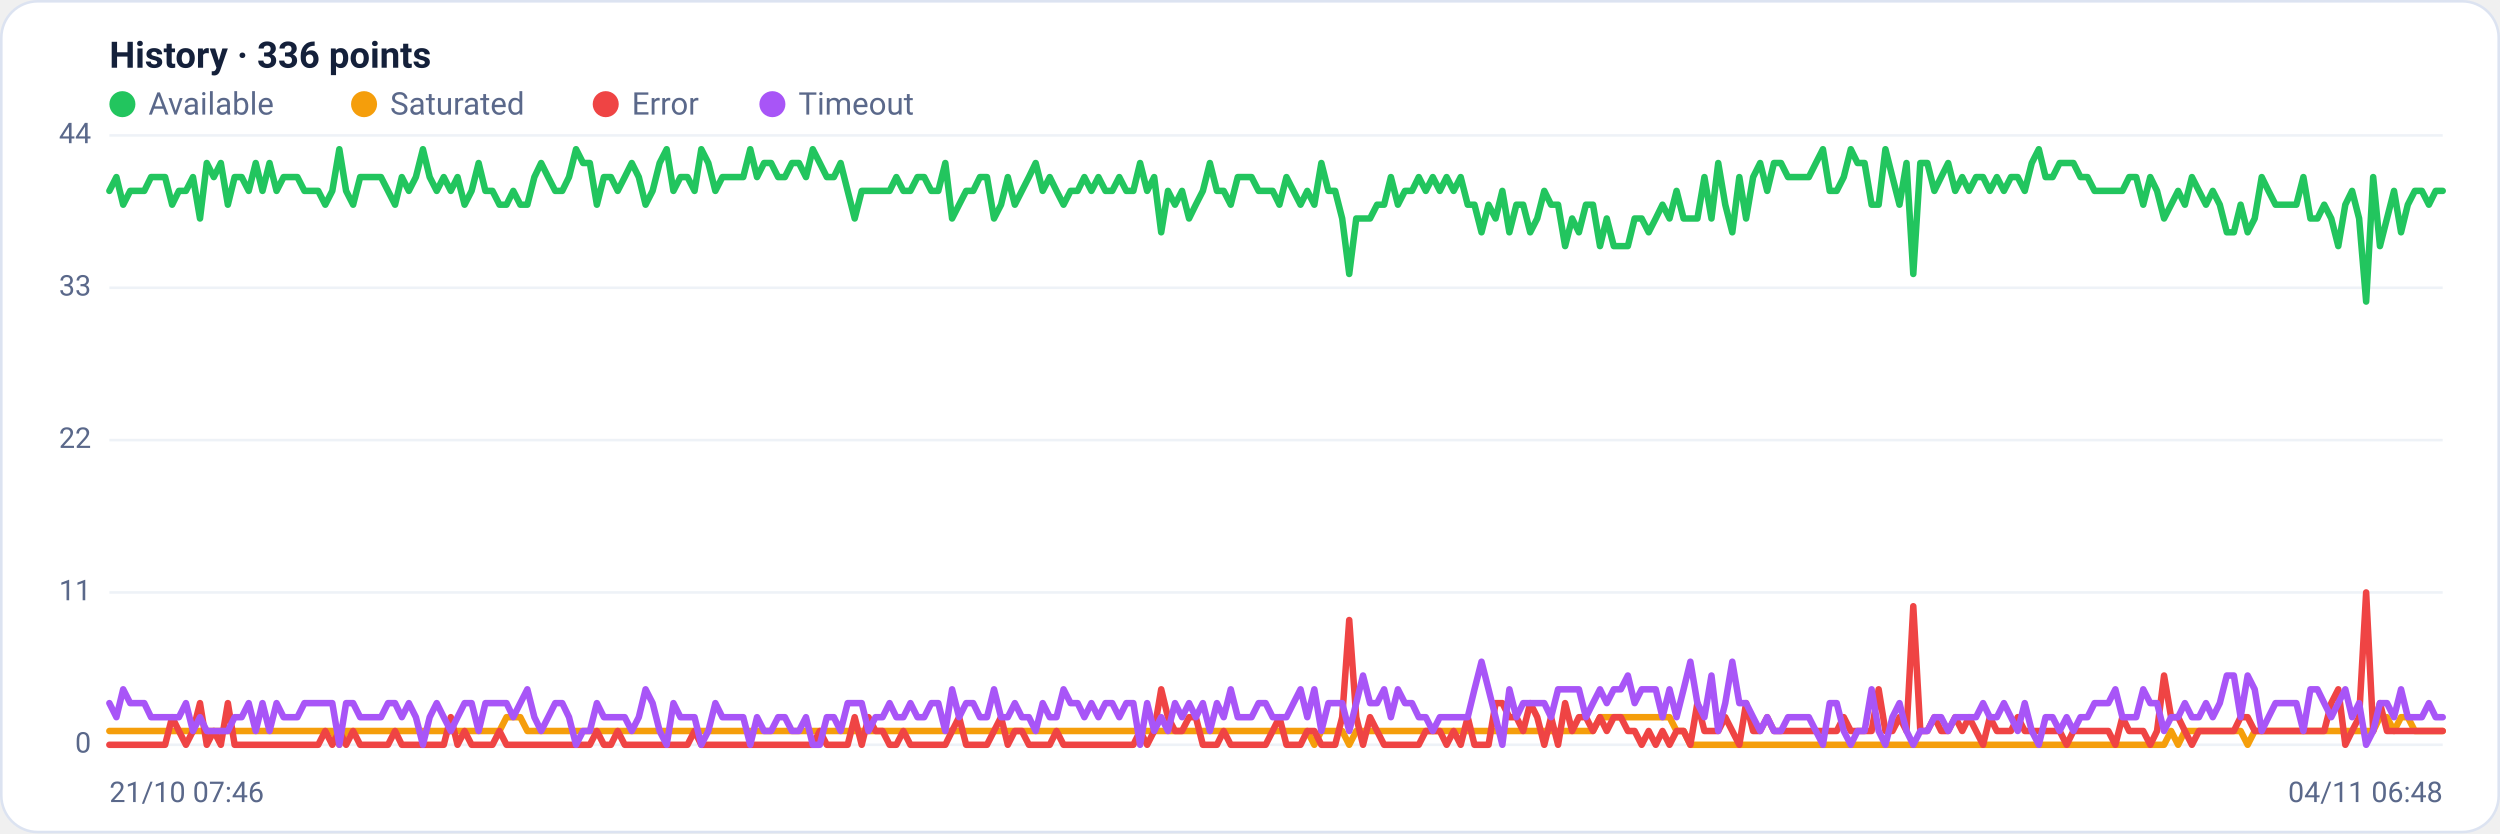
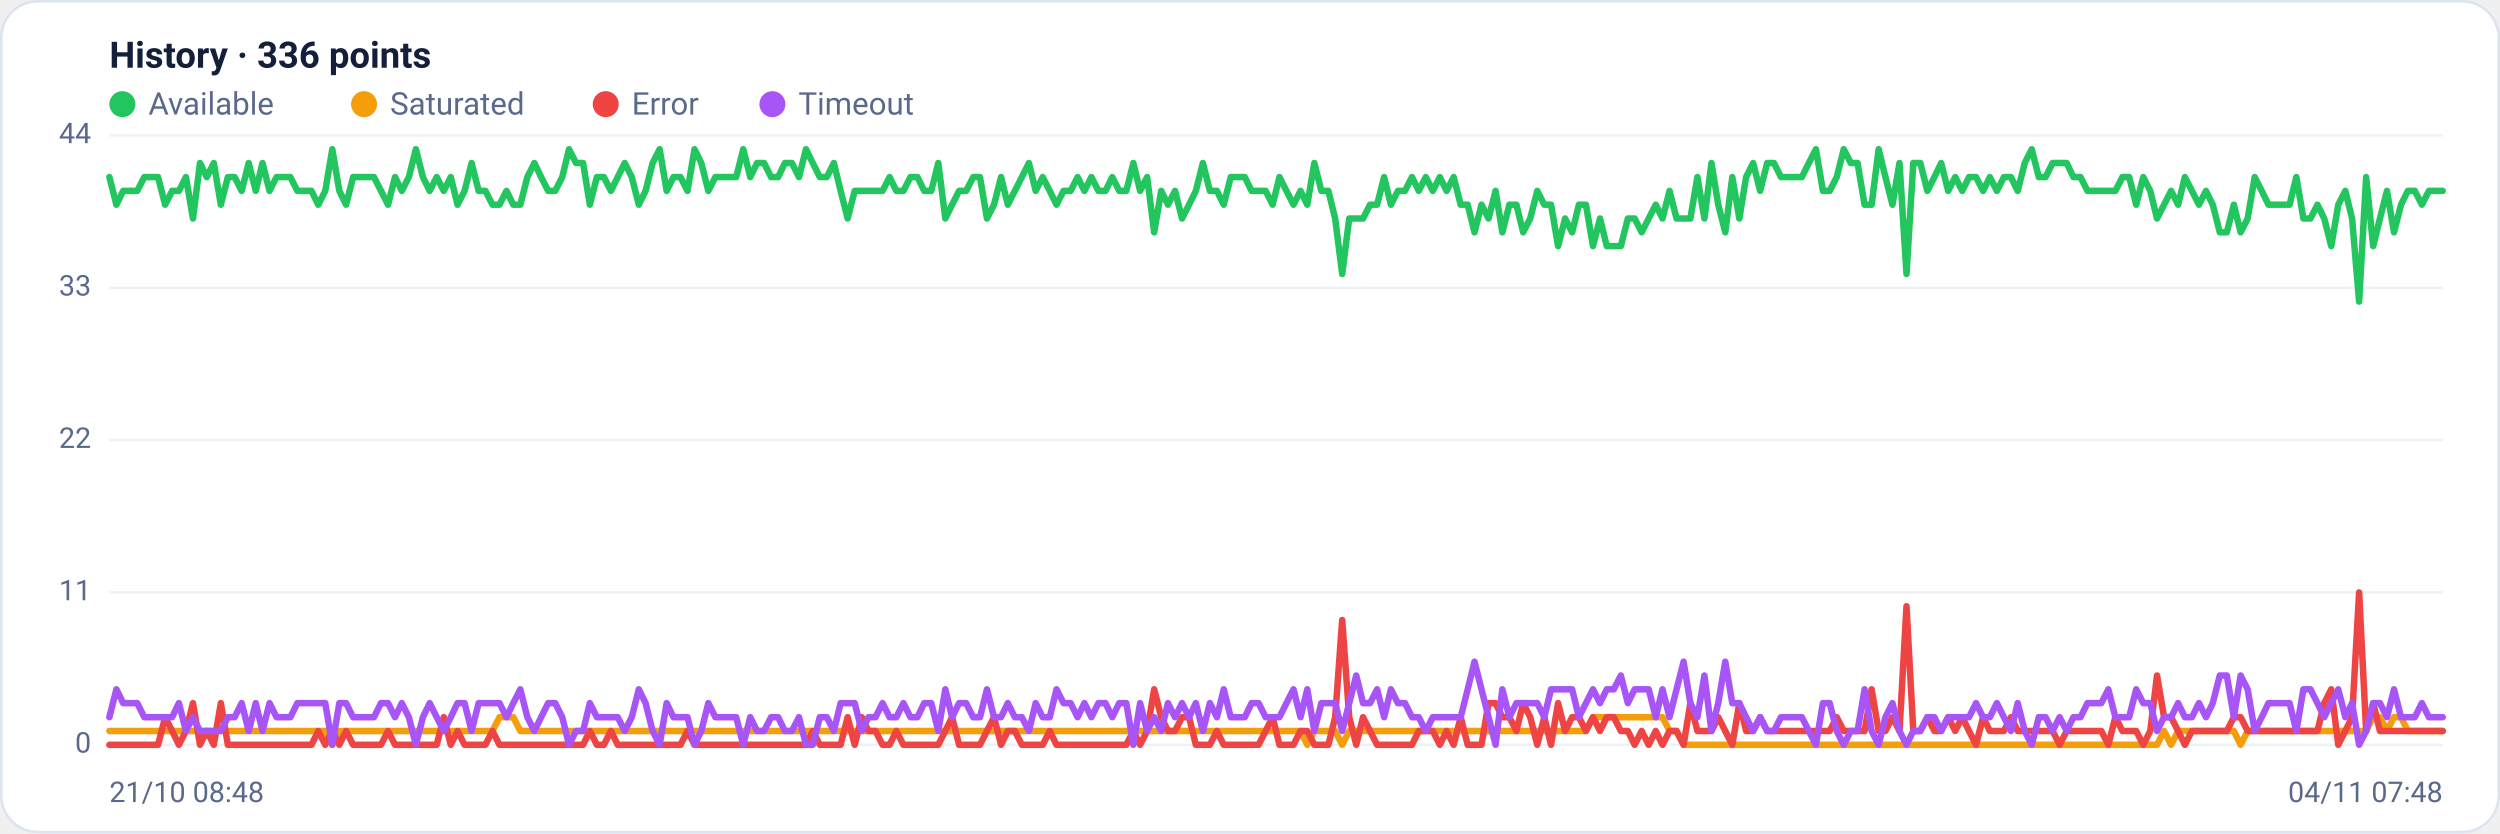
<svg xmlns="http://www.w3.org/2000/svg" viewBox="0 0 960 320" width="960" height="320" font-family="Segoe UI, system-ui, -apple-system, Roboto, Helvetica, Arial, sans-serif" role="img" aria-label="Availability history per region">
  <rect x="0.5" y="0.5" width="959" height="319" rx="14" fill="#ffffff" stroke="#dce3f1" />
  <text x="42" y="26" font-size="14" font-weight="600" fill="#14203a">History · 336 points</text>
  <circle cx="47" cy="40" r="5" fill="#22c55e" />
  <text x="57" y="44" font-size="12" fill="#5a688a">Available</text>
  <circle cx="139.8" cy="40" r="5" fill="#f59e0b" />
  <text x="149.8" y="44" font-size="12" fill="#5a688a">Saturated</text>
  <circle cx="232.6" cy="40" r="5" fill="#ef4444" />
  <text x="242.6" y="44" font-size="12" fill="#5a688a">Error</text>
  <circle cx="296.6" cy="40" r="5" fill="#a855f7" />
  <text x="306.6" y="44" font-size="12" fill="#5a688a">Timeout</text>
  <line x1="42" y1="286.0" x2="938" y2="286.0" stroke="#eef2f7" stroke-width="1" />
  <text x="35" y="289.0" text-anchor="end" font-size="11" fill="#5a688a">0</text>
  <line x1="42" y1="227.5" x2="938" y2="227.5" stroke="#eef2f7" stroke-width="1" />
  <text x="35" y="230.5" text-anchor="end" font-size="11" fill="#5a688a">11</text>
  <line x1="42" y1="169.0" x2="938" y2="169.0" stroke="#eef2f7" stroke-width="1" />
  <text x="35" y="172.0" text-anchor="end" font-size="11" fill="#5a688a">22</text>
  <line x1="42" y1="110.5" x2="938" y2="110.5" stroke="#eef2f7" stroke-width="1" />
  <text x="35" y="113.5" text-anchor="end" font-size="11" fill="#5a688a">33</text>
  <line x1="42" y1="52.0" x2="938" y2="52.0" stroke="#eef2f7" stroke-width="1" />
  <text x="35" y="55.0" text-anchor="end" font-size="11" fill="#5a688a">44</text>
-   <polyline fill="none" stroke="#22c55e" stroke-width="2.5" stroke-linejoin="round" stroke-linecap="round" points="42.0,73.3 44.7,68.0 47.3,78.6 50.0,73.3 52.7,73.3 55.4,73.3 58.0,68.0 60.7,68.0 63.4,68.0 66.1,78.6 68.7,73.3 71.4,73.3 74.1,68.0 76.8,83.9 79.4,62.6 82.1,68.0 84.8,62.6 87.5,78.6 90.1,68.0 92.8,68.0 95.5,73.3 98.2,62.6 100.8,73.3 103.5,62.6 106.2,73.3 108.9,68.0 111.5,68.0 114.2,68.0 116.9,73.3 119.6,73.3 122.2,73.3 124.9,78.6 127.6,73.3 130.3,57.3 132.9,73.3 135.6,78.6 138.3,68.0 141.0,68.0 143.6,68.0 146.3,68.0 149.0,73.3 151.7,78.6 154.3,68.0 157.0,73.3 159.7,68.0 162.4,57.3 165.0,68.0 167.7,73.3 170.4,68.0 173.1,73.3 175.7,68.0 178.4,78.6 181.1,73.3 183.8,62.6 186.4,73.3 189.1,73.3 191.8,78.6 194.5,78.6 197.1,73.3 199.8,78.6 202.5,78.6 205.2,68.0 207.8,62.6 210.5,68.0 213.2,73.3 215.9,73.3 218.5,68.0 221.2,57.3 223.9,62.6 226.5,62.6 229.2,78.6 231.9,68.0 234.6,68.0 237.2,73.3 239.9,68.0 242.6,62.6 245.3,68.0 247.9,78.6 250.6,73.3 253.3,62.6 256.0,57.3 258.6,73.3 261.3,68.0 264.0,68.0 266.7,73.3 269.3,57.3 272.0,62.6 274.7,73.3 277.4,68.0 280.0,68.0 282.7,68.0 285.4,68.0 288.1,57.3 290.7,68.0 293.4,62.6 296.1,62.6 298.8,68.0 301.4,68.0 304.1,62.6 306.8,62.6 309.5,68.0 312.1,57.3 314.8,62.6 317.5,68.0 320.2,68.0 322.8,62.6 325.5,73.3 328.2,83.9 330.9,73.3 333.5,73.3 336.2,73.3 338.9,73.3 341.6,73.3 344.2,68.0 346.9,73.3 349.6,73.3 352.3,68.0 354.9,68.0 357.6,73.3 360.3,73.3 363.0,62.6 365.6,83.9 368.3,78.6 371.0,73.3 373.7,73.3 376.3,68.0 379.0,68.0 381.7,83.9 384.4,78.6 387.0,68.0 389.7,78.6 392.4,73.3 395.1,68.0 397.7,62.6 400.4,73.3 403.1,68.0 405.7,73.3 408.4,78.6 411.1,73.3 413.8,73.3 416.4,68.0 419.1,73.3 421.8,68.0 424.5,73.3 427.1,73.3 429.8,68.0 432.5,73.3 435.2,73.3 437.8,62.6 440.5,73.3 443.2,68.0 445.9,89.2 448.5,73.3 451.2,78.6 453.9,73.3 456.6,83.9 459.2,78.6 461.9,73.3 464.6,62.6 467.3,73.3 469.9,73.3 472.6,78.6 475.3,68.0 478.0,68.0 480.6,68.0 483.3,73.3 486.0,73.3 488.7,73.3 491.3,78.6 494.0,68.0 496.7,73.3 499.4,78.6 502.0,73.3 504.7,78.6 507.4,62.6 510.1,73.3 512.7,73.3 515.4,83.9 518.1,105.2 520.8,83.9 523.4,83.9 526.1,83.9 528.8,78.6 531.5,78.6 534.1,68.0 536.8,78.6 539.5,73.3 542.2,73.3 544.8,68.0 547.5,73.3 550.2,68.0 552.9,73.3 555.5,68.0 558.2,73.3 560.9,68.0 563.6,78.6 566.2,78.6 568.9,89.2 571.6,78.6 574.3,83.9 576.9,73.3 579.6,89.2 582.3,78.6 584.9,78.6 587.6,89.2 590.3,83.9 593.0,73.3 595.6,78.6 598.3,78.6 601.0,94.5 603.7,83.9 606.3,89.2 609.0,78.6 611.7,78.6 614.4,94.5 617.0,83.9 619.7,94.5 622.4,94.5 625.1,94.5 627.7,83.9 630.4,83.9 633.1,89.2 635.8,83.9 638.4,78.6 641.1,83.9 643.8,73.3 646.5,83.9 649.1,83.9 651.8,83.9 654.5,68.0 657.2,83.9 659.8,62.6 662.5,78.6 665.2,89.2 667.9,68.0 670.5,83.9 673.2,68.0 675.9,62.6 678.6,73.3 681.2,62.6 683.9,62.6 686.6,68.0 689.3,68.0 691.9,68.0 694.6,68.0 697.3,62.6 700.0,57.3 702.6,73.3 705.3,73.3 708.0,68.0 710.7,57.3 713.3,62.6 716.0,62.6 718.7,78.6 721.4,78.6 724.0,57.3 726.7,68.0 729.4,78.6 732.1,62.6 734.7,105.2 737.4,62.6 740.1,62.6 742.8,73.3 745.4,68.0 748.1,62.6 750.8,73.3 753.5,68.0 756.1,73.3 758.8,68.0 761.5,68.0 764.1,73.3 766.8,68.0 769.5,73.3 772.2,68.0 774.8,68.0 777.5,73.3 780.2,62.6 782.9,57.3 785.5,68.0 788.2,68.0 790.9,62.6 793.6,62.6 796.2,62.6 798.9,68.0 801.6,68.0 804.3,73.3 806.9,73.3 809.6,73.3 812.3,73.3 815.0,73.3 817.6,68.0 820.3,68.0 823.0,78.6 825.7,68.0 828.3,73.3 831.0,83.9 833.7,78.6 836.4,73.3 839.0,78.6 841.7,68.0 844.4,73.3 847.1,78.6 849.7,73.3 852.4,78.6 855.1,89.2 857.8,89.2 860.4,78.6 863.1,89.2 865.8,83.9 868.5,68.0 871.1,73.3 873.8,78.6 876.5,78.6 879.2,78.6 881.8,78.6 884.5,68.0 887.2,83.9 889.9,83.9 892.5,78.6 895.2,83.9 897.9,94.5 900.6,78.6 903.2,73.3 905.9,83.9 908.6,115.8 911.3,68.0 913.9,94.5 916.6,83.9 919.3,73.3 922.0,89.2 924.6,78.6 927.3,73.3 930.0,73.3 932.7,78.6 935.3,73.3 938.0,73.3" />
-   <polyline fill="none" stroke="#f59e0b" stroke-width="2.5" stroke-linejoin="round" stroke-linecap="round" points="42.0,280.7 44.7,280.7 47.3,280.7 50.0,280.7 52.7,280.7 55.4,280.7 58.0,280.7 60.7,280.7 63.4,280.7 66.1,280.7 68.7,280.7 71.4,280.7 74.1,280.7 76.8,280.7 79.4,280.7 82.1,280.7 84.8,280.7 87.5,280.7 90.1,280.7 92.8,280.7 95.5,280.7 98.2,280.7 100.8,280.7 103.5,280.7 106.2,280.7 108.9,280.7 111.5,280.7 114.2,280.7 116.9,280.7 119.6,280.7 122.2,280.7 124.9,280.7 127.6,280.7 130.3,286.0 132.9,280.7 135.6,280.7 138.3,280.7 141.0,280.7 143.6,280.7 146.3,280.7 149.0,280.7 151.7,280.7 154.3,280.7 157.0,280.7 159.7,280.7 162.4,280.7 165.0,280.7 167.7,280.7 170.4,280.7 173.1,280.7 175.7,280.7 178.4,280.7 181.1,280.7 183.8,280.7 186.4,280.7 189.1,280.7 191.8,280.7 194.5,275.4 197.1,275.4 199.8,275.4 202.5,280.7 205.2,280.7 207.8,280.7 210.5,280.7 213.2,280.7 215.9,280.7 218.5,280.7 221.2,280.7 223.9,280.7 226.5,280.7 229.2,280.7 231.9,280.7 234.6,280.7 237.2,280.7 239.9,280.7 242.6,280.7 245.3,280.7 247.9,280.7 250.6,280.7 253.3,280.7 256.0,280.7 258.6,280.7 261.3,280.7 264.0,280.7 266.7,280.7 269.3,280.7 272.0,280.7 274.7,280.7 277.4,280.7 280.0,280.7 282.7,280.7 285.4,280.7 288.1,280.7 290.7,280.7 293.4,280.7 296.1,280.7 298.8,280.7 301.4,280.7 304.1,280.7 306.8,280.7 309.5,280.7 312.1,280.7 314.8,280.7 317.5,280.7 320.2,280.7 322.8,280.7 325.5,280.7 328.2,280.7 330.9,280.7 333.5,280.7 336.2,280.7 338.9,280.7 341.6,280.7 344.2,280.7 346.9,280.7 349.6,280.7 352.3,280.7 354.9,280.7 357.6,280.7 360.3,280.7 363.0,280.7 365.6,280.7 368.3,280.7 371.0,280.7 373.7,280.7 376.3,280.7 379.0,280.7 381.7,280.7 384.4,280.7 387.0,280.7 389.7,280.7 392.4,280.7 395.1,280.7 397.7,280.7 400.4,280.7 403.1,280.7 405.7,280.7 408.4,280.7 411.1,280.7 413.8,280.7 416.4,280.7 419.1,280.7 421.8,280.7 424.5,280.7 427.1,280.7 429.8,280.7 432.5,280.7 435.2,280.7 437.8,280.7 440.5,280.7 443.2,280.7 445.9,280.7 448.5,280.7 451.2,280.7 453.9,280.7 456.6,280.7 459.2,280.7 461.9,280.7 464.6,280.7 467.3,280.7 469.9,280.7 472.6,280.7 475.3,280.7 478.0,280.7 480.6,280.7 483.3,280.7 486.0,280.7 488.7,280.7 491.3,280.7 494.0,280.7 496.7,280.7 499.4,280.7 502.0,280.7 504.7,286.0 507.4,280.7 510.1,280.7 512.7,280.7 515.4,280.7 518.1,286.0 520.8,280.7 523.4,280.7 526.1,280.7 528.8,280.7 531.5,280.7 534.1,280.7 536.8,280.7 539.5,280.7 542.2,280.7 544.8,280.7 547.5,280.7 550.2,280.7 552.9,280.7 555.5,280.7 558.2,280.7 560.9,280.7 563.6,280.7 566.2,280.7 568.9,280.7 571.6,280.7 574.3,280.7 576.9,280.7 579.6,280.7 582.3,280.7 584.9,280.7 587.6,280.7 590.3,280.7 593.0,280.7 595.6,280.7 598.3,280.7 601.0,280.7 603.7,280.7 606.3,280.7 609.0,280.7 611.7,280.7 614.4,275.4 617.0,275.4 619.7,275.4 622.4,275.4 625.1,275.4 627.7,275.4 630.4,275.4 633.1,275.4 635.8,275.4 638.4,275.4 641.1,275.4 643.8,280.7 646.5,280.7 649.1,286.0 651.8,286.0 654.5,286.0 657.2,286.0 659.8,286.0 662.5,286.0 665.2,286.0 667.9,286.0 670.5,286.0 673.2,286.0 675.9,286.0 678.6,286.0 681.2,286.0 683.9,286.0 686.6,286.0 689.3,286.0 691.9,286.0 694.6,286.0 697.3,286.0 700.0,286.0 702.6,286.0 705.3,286.0 708.0,286.0 710.7,286.0 713.3,286.0 716.0,286.0 718.7,286.0 721.4,286.0 724.0,286.0 726.7,286.0 729.4,286.0 732.1,286.0 734.7,286.0 737.4,286.0 740.1,286.0 742.8,286.0 745.4,286.0 748.1,286.0 750.8,286.0 753.5,286.0 756.1,286.0 758.8,286.0 761.5,286.0 764.1,286.0 766.8,286.0 769.5,286.0 772.2,286.0 774.8,286.0 777.5,286.0 780.2,286.0 782.9,286.0 785.5,286.0 788.2,286.0 790.9,286.0 793.6,286.0 796.2,286.0 798.9,286.0 801.6,286.0 804.3,286.0 806.9,286.0 809.6,286.0 812.3,286.0 815.0,286.0 817.6,286.0 820.3,286.0 823.0,286.0 825.7,286.0 828.3,286.0 831.0,286.0 833.7,280.7 836.4,286.0 839.0,280.7 841.7,280.7 844.4,280.7 847.1,280.7 849.7,280.7 852.4,280.7 855.1,280.7 857.8,280.7 860.4,280.7 863.1,286.0 865.8,280.7 868.5,280.7 871.1,280.7 873.8,280.7 876.5,280.7 879.2,280.7 881.8,280.7 884.5,280.7 887.2,280.7 889.9,280.7 892.5,280.7 895.2,280.7 897.9,280.7 900.6,280.7 903.2,280.7 905.9,280.7 908.6,280.7 911.3,280.7 913.9,275.4 916.6,275.4 919.3,280.7 922.0,275.4 924.6,275.4 927.3,280.7 930.0,280.7 932.7,280.7 935.3,280.7 938.0,280.7" />
-   <polyline fill="none" stroke="#ef4444" stroke-width="2.5" stroke-linejoin="round" stroke-linecap="round" points="42.0,286.0 44.7,286.0 47.3,286.0 50.0,286.0 52.7,286.0 55.4,286.0 58.0,286.0 60.7,286.0 63.4,286.0 66.1,275.4 68.7,280.7 71.4,286.0 74.1,280.7 76.8,270.0 79.4,286.0 82.1,280.7 84.8,286.0 87.5,270.0 90.1,286.0 92.8,286.0 95.5,286.0 98.2,286.0 100.8,286.0 103.5,286.0 106.2,286.0 108.9,286.0 111.5,286.0 114.2,286.0 116.9,286.0 119.6,286.0 122.2,286.0 124.9,280.7 127.6,286.0 130.3,280.7 132.9,286.0 135.6,280.7 138.3,286.0 141.0,286.0 143.6,286.0 146.3,286.0 149.0,286.0 151.7,280.7 154.3,286.0 157.0,286.0 159.7,286.0 162.4,286.0 165.0,286.0 167.7,286.0 170.4,286.0 173.1,275.4 175.7,286.0 178.4,280.7 181.1,286.0 183.8,286.0 186.4,286.0 189.1,286.0 191.8,280.7 194.5,286.0 197.1,286.0 199.8,286.0 202.5,286.0 205.2,286.0 207.8,286.0 210.5,286.0 213.2,286.0 215.9,286.0 218.5,286.0 221.2,286.0 223.9,286.0 226.5,286.0 229.2,280.7 231.9,286.0 234.6,286.0 237.2,280.7 239.9,286.0 242.6,286.0 245.3,286.0 247.9,286.0 250.6,286.0 253.3,286.0 256.0,286.0 258.6,286.0 261.3,286.0 264.0,286.0 266.7,280.7 269.3,286.0 272.0,286.0 274.7,286.0 277.4,286.0 280.0,286.0 282.7,286.0 285.4,286.0 288.1,286.0 290.7,286.0 293.4,286.0 296.1,286.0 298.8,286.0 301.4,286.0 304.1,286.0 306.8,286.0 309.5,286.0 312.1,286.0 314.8,280.7 317.5,286.0 320.2,286.0 322.8,286.0 325.5,286.0 328.2,275.4 330.9,286.0 333.5,275.4 336.2,280.7 338.9,280.7 341.6,286.0 344.2,286.0 346.9,280.7 349.6,286.0 352.3,286.0 354.9,286.0 357.6,286.0 360.3,286.0 363.0,286.0 365.6,280.7 368.3,275.4 371.0,286.0 373.7,286.0 376.3,286.0 379.0,286.0 381.7,280.7 384.4,275.4 387.0,286.0 389.7,280.7 392.4,280.7 395.1,286.0 397.7,286.0 400.4,286.0 403.1,286.0 405.7,280.7 408.4,286.0 411.1,286.0 413.8,286.0 416.4,286.0 419.1,286.0 421.8,286.0 424.5,286.0 427.1,286.0 429.8,286.0 432.5,286.0 435.2,286.0 437.8,280.7 440.5,286.0 443.2,280.7 445.9,264.7 448.5,275.4 451.2,280.7 453.9,280.7 456.6,275.4 459.2,275.4 461.9,286.0 464.6,286.0 467.3,286.0 469.9,280.7 472.6,286.0 475.3,286.0 478.0,286.0 480.6,286.0 483.3,286.0 486.0,286.0 488.7,280.7 491.3,275.4 494.0,286.0 496.7,286.0 499.4,286.0 502.0,280.7 504.7,280.7 507.4,286.0 510.1,286.0 512.7,286.0 515.4,275.4 518.1,238.1 520.8,275.4 523.4,286.0 526.1,275.4 528.8,280.7 531.5,286.0 534.1,286.0 536.8,286.0 539.5,286.0 542.2,286.0 544.8,286.0 547.5,280.7 550.2,280.7 552.9,280.7 555.5,286.0 558.2,280.7 560.9,286.0 563.6,275.4 566.2,286.0 568.9,286.0 571.6,286.0 574.3,270.0 576.9,270.0 579.6,275.4 582.3,275.4 584.9,280.7 587.6,270.0 590.3,275.4 593.0,286.0 595.6,275.4 598.3,286.0 601.0,270.0 603.7,280.7 606.3,275.4 609.0,275.4 611.7,280.7 614.4,275.4 617.0,280.7 619.7,275.4 622.4,275.4 625.1,280.7 627.7,280.7 630.4,286.0 633.1,280.7 635.8,286.0 638.4,280.7 641.1,286.0 643.8,280.7 646.5,280.7 649.1,286.0 651.8,270.0 654.5,280.7 657.2,280.7 659.8,280.7 662.5,275.4 665.2,280.7 667.9,286.0 670.5,270.0 673.2,280.7 675.9,280.7 678.6,275.4 681.2,280.7 683.9,280.7 686.6,280.7 689.3,280.7 691.9,280.7 694.6,280.7 697.3,280.7 700.0,280.7 702.6,280.7 705.3,280.7 708.0,275.4 710.7,280.7 713.3,280.7 716.0,280.7 718.7,280.7 721.4,264.7 724.0,280.7 726.7,280.7 729.4,275.4 732.1,280.7 734.7,232.8 737.4,280.7 740.1,280.7 742.8,275.4 745.4,280.7 748.1,280.7 750.8,275.4 753.5,280.7 756.1,275.4 758.8,280.7 761.5,286.0 764.1,275.4 766.8,280.7 769.5,280.7 772.2,280.7 774.8,275.4 777.5,280.7 780.2,280.7 782.9,280.7 785.5,280.7 788.2,280.7 790.9,280.7 793.6,286.0 796.2,280.7 798.9,280.7 801.6,280.7 804.3,280.7 806.9,280.7 809.6,280.7 812.3,286.0 815.0,275.4 817.6,280.7 820.3,280.7 823.0,280.7 825.7,286.0 828.3,280.7 831.0,259.4 833.7,275.4 836.4,275.4 839.0,280.7 841.7,286.0 844.4,280.7 847.1,280.7 849.7,280.7 852.4,280.7 855.1,280.7 857.8,280.7 860.4,275.4 863.1,275.4 865.8,280.7 868.5,280.7 871.1,280.7 873.8,280.7 876.5,280.7 879.2,280.7 881.8,280.7 884.5,280.7 887.2,280.7 889.9,280.7 892.5,280.7 895.2,270.0 897.9,264.7 900.6,286.0 903.2,280.7 905.9,275.4 908.6,227.5 911.3,280.7 913.9,270.0 916.6,280.7 919.3,280.7 922.0,280.7 924.6,280.7 927.3,280.7 930.0,280.7 932.7,280.7 935.3,280.7 938.0,280.7" />
-   <polyline fill="none" stroke="#a855f7" stroke-width="2.5" stroke-linejoin="round" stroke-linecap="round" points="42.0,270.0 44.7,275.4 47.3,264.7 50.0,270.0 52.7,270.0 55.4,270.0 58.0,275.4 60.7,275.4 63.4,275.4 66.1,275.4 68.7,275.4 71.4,270.0 74.1,280.7 76.8,275.4 79.4,280.7 82.1,280.7 84.8,280.7 87.5,280.7 90.1,275.4 92.8,275.4 95.5,270.0 98.2,280.7 100.8,270.0 103.5,280.7 106.2,270.0 108.9,275.4 111.5,275.4 114.2,275.4 116.9,270.0 119.6,270.0 122.2,270.0 124.9,270.0 127.6,270.0 130.3,286.0 132.9,270.0 135.6,270.0 138.3,275.4 141.0,275.4 143.6,275.4 146.3,275.4 149.0,270.0 151.7,270.0 154.3,275.4 157.0,270.0 159.7,275.4 162.4,286.0 165.0,275.4 167.7,270.0 170.4,275.4 173.1,280.7 175.7,275.4 178.4,270.0 181.1,270.0 183.8,280.7 186.4,270.0 189.1,270.0 191.8,270.0 194.5,270.0 197.1,275.4 199.8,270.0 202.5,264.7 205.2,275.4 207.8,280.7 210.5,275.4 213.2,270.0 215.9,270.0 218.5,275.4 221.2,286.0 223.9,280.7 226.5,280.7 229.2,270.0 231.9,275.4 234.6,275.4 237.2,275.4 239.9,275.4 242.6,280.7 245.3,275.4 247.9,264.7 250.6,270.0 253.3,280.7 256.0,286.0 258.6,270.0 261.3,275.4 264.0,275.4 266.7,275.4 269.3,286.0 272.0,280.7 274.7,270.0 277.4,275.4 280.0,275.4 282.7,275.4 285.4,275.4 288.1,286.0 290.7,275.4 293.4,280.7 296.1,280.7 298.8,275.4 301.4,275.4 304.1,280.7 306.8,280.7 309.5,275.4 312.1,286.0 314.8,286.0 317.5,275.4 320.2,275.4 322.8,280.7 325.5,270.0 328.2,270.0 330.9,270.0 333.5,280.7 336.2,275.4 338.9,275.4 341.6,270.0 344.2,275.4 346.9,275.4 349.6,270.0 352.3,275.4 354.9,275.4 357.6,270.0 360.3,270.0 363.0,280.7 365.6,264.7 368.3,275.4 371.0,270.0 373.7,270.0 376.3,275.4 379.0,275.4 381.7,264.7 384.4,275.4 387.0,275.4 389.7,270.0 392.4,275.4 395.1,275.4 397.7,280.7 400.4,270.0 403.1,275.4 405.7,275.4 408.4,264.7 411.1,270.0 413.8,270.0 416.4,275.4 419.1,270.0 421.8,275.4 424.5,270.0 427.1,270.0 429.8,275.4 432.5,270.0 435.2,270.0 437.8,286.0 440.5,270.0 443.2,280.7 445.9,275.4 448.5,280.7 451.2,270.0 453.9,275.4 456.6,270.0 459.2,275.4 461.9,270.0 464.6,280.7 467.3,270.0 469.9,275.4 472.6,264.7 475.3,275.4 478.0,275.4 480.6,275.4 483.3,270.0 486.0,270.0 488.7,275.4 491.3,275.4 494.0,275.4 496.7,270.0 499.4,264.7 502.0,275.4 504.7,264.7 507.4,280.7 510.1,270.0 512.7,270.0 515.4,270.0 518.1,280.7 520.8,270.0 523.4,259.4 526.1,270.0 528.8,270.0 531.5,264.7 534.1,275.4 536.8,264.7 539.5,270.0 542.2,270.0 544.8,275.4 547.5,275.4 550.2,280.7 552.9,275.4 555.5,275.4 558.2,275.4 560.9,275.4 563.6,275.4 566.2,264.7 568.9,254.1 571.6,264.7 574.3,275.4 576.9,286.0 579.6,264.7 582.3,275.4 584.9,270.0 587.6,270.0 590.3,270.0 593.0,270.0 595.6,275.4 598.3,264.7 601.0,264.7 603.7,264.7 606.3,264.7 609.0,275.4 611.7,270.0 614.4,264.7 617.0,270.0 619.7,264.7 622.4,264.7 625.1,259.4 627.7,270.0 630.4,264.7 633.1,264.7 635.8,264.7 638.4,275.4 641.1,264.7 643.8,275.4 646.5,264.7 649.1,254.1 651.8,270.0 654.5,275.4 657.2,259.4 659.8,280.7 662.5,270.0 665.2,254.1 667.9,270.0 670.5,270.0 673.2,275.4 675.9,280.7 678.6,275.4 681.2,280.7 683.9,280.7 686.6,275.4 689.3,275.4 691.9,275.4 694.6,275.4 697.3,280.7 700.0,286.0 702.6,270.0 705.3,270.0 708.0,280.7 710.7,286.0 713.3,280.7 716.0,280.7 718.7,264.7 721.4,280.7 724.0,286.0 726.7,275.4 729.4,270.0 732.1,280.7 734.7,286.0 737.4,280.7 740.1,280.7 742.8,275.4 745.4,275.4 748.1,280.7 750.8,275.4 753.5,275.4 756.1,275.4 758.8,275.4 761.5,270.0 764.1,275.4 766.8,275.4 769.5,270.0 772.2,275.4 774.8,280.7 777.5,270.0 780.2,280.7 782.9,286.0 785.5,275.4 788.2,275.4 790.9,280.7 793.6,275.4 796.2,280.7 798.9,275.4 801.6,275.4 804.3,270.0 806.9,270.0 809.6,270.0 812.3,264.7 815.0,275.4 817.6,275.4 820.3,275.4 823.0,264.7 825.7,270.0 828.3,270.0 831.0,280.7 833.7,275.4 836.4,275.4 839.0,270.0 841.7,275.4 844.4,275.4 847.1,270.0 849.7,275.4 852.4,270.0 855.1,259.4 857.8,259.4 860.4,275.4 863.1,259.4 865.8,264.7 868.5,280.7 871.1,275.4 873.8,270.0 876.5,270.0 879.2,270.0 881.8,270.0 884.5,280.7 887.2,264.7 889.9,264.7 892.5,270.0 895.2,275.4 897.9,270.0 900.6,264.7 903.2,275.4 905.9,270.0 908.6,286.0 911.3,280.7 913.9,270.0 916.6,270.0 919.3,275.4 922.0,264.7 924.6,275.4 927.3,275.4 930.0,275.4 932.7,270.0 935.3,275.4 938.0,275.4" />
-   <text x="42" y="308" font-size="11" fill="#5a688a">21/10 07:46</text>
-   <text x="938" y="308" text-anchor="end" font-size="11" fill="#5a688a">04/11 06:48</text>
+   <polyline fill="none" stroke="#22c55e" stroke-width="2.5" stroke-linejoin="round" stroke-linecap="round" points="42.0,68.0 44.7,78.6 47.3,73.3 50.0,73.3 52.7,73.3 55.4,68.0 58.0,68.0 60.7,68.0 63.4,78.6 66.1,73.3 68.7,73.3 71.4,68.0 74.1,83.9 76.8,62.6 79.4,68.0 82.1,62.6 84.8,78.6 87.5,68.0 90.1,68.0 92.8,73.3 95.5,62.6 98.2,73.3 100.8,62.6 103.5,73.3 106.2,68.0 108.9,68.0 111.5,68.0 114.2,73.3 116.9,73.3 119.6,73.3 122.2,78.6 124.9,73.3 127.6,57.3 130.3,73.3 132.9,78.6 135.6,68.0 138.3,68.0 141.0,68.0 143.6,68.0 146.3,73.3 149.0,78.6 151.7,68.0 154.3,73.3 157.0,68.0 159.7,57.3 162.4,68.0 165.0,73.3 167.7,68.0 170.4,73.3 173.1,68.0 175.7,78.6 178.4,73.3 181.1,62.6 183.8,73.3 186.4,73.3 189.1,78.6 191.8,78.6 194.5,73.3 197.1,78.6 199.8,78.6 202.5,68.0 205.2,62.6 207.8,68.0 210.5,73.3 213.2,73.3 215.9,68.0 218.5,57.3 221.2,62.6 223.9,62.6 226.5,78.6 229.2,68.0 231.9,68.0 234.6,73.3 237.2,68.0 239.9,62.6 242.6,68.0 245.3,78.6 247.9,73.3 250.6,62.6 253.3,57.3 256.0,73.3 258.6,68.0 261.3,68.0 264.0,73.3 266.7,57.3 269.3,62.6 272.0,73.3 274.7,68.0 277.4,68.0 280.0,68.0 282.7,68.0 285.4,57.3 288.1,68.0 290.7,62.6 293.4,62.6 296.1,68.0 298.8,68.0 301.4,62.6 304.1,62.6 306.8,68.0 309.5,57.3 312.1,62.6 314.8,68.0 317.5,68.0 320.2,62.6 322.8,73.3 325.5,83.9 328.2,73.3 330.9,73.3 333.5,73.3 336.2,73.3 338.9,73.3 341.6,68.0 344.2,73.3 346.9,73.3 349.6,68.0 352.3,68.0 354.9,73.3 357.6,73.3 360.3,62.6 363.0,83.9 365.6,78.6 368.3,73.3 371.0,73.3 373.7,68.0 376.3,68.0 379.0,83.9 381.7,78.6 384.4,68.0 387.0,78.6 389.7,73.3 392.4,68.0 395.1,62.6 397.7,73.3 400.4,68.0 403.1,73.3 405.7,78.6 408.4,73.3 411.1,73.3 413.8,68.0 416.4,73.3 419.1,68.0 421.8,73.3 424.5,73.3 427.1,68.0 429.8,73.3 432.5,73.3 435.2,62.6 437.8,73.3 440.5,68.0 443.2,89.2 445.9,73.3 448.5,78.6 451.2,73.3 453.9,83.9 456.6,78.6 459.2,73.3 461.9,62.6 464.6,73.3 467.3,73.3 469.9,78.6 472.6,68.0 475.3,68.0 478.0,68.0 480.6,73.3 483.3,73.3 486.0,73.3 488.7,78.6 491.3,68.0 494.0,73.3 496.7,78.6 499.4,73.3 502.0,78.6 504.7,62.6 507.4,73.3 510.1,73.3 512.7,83.9 515.4,105.2 518.1,83.9 520.8,83.9 523.4,83.9 526.1,78.6 528.8,78.6 531.5,68.0 534.1,78.6 536.8,73.3 539.5,73.3 542.2,68.0 544.8,73.3 547.5,68.0 550.2,73.3 552.9,68.0 555.5,73.3 558.2,68.0 560.9,78.6 563.6,78.6 566.2,89.2 568.9,78.6 571.6,83.9 574.3,73.3 576.9,89.2 579.6,78.6 582.3,78.6 584.9,89.2 587.6,83.9 590.3,73.3 593.0,78.6 595.6,78.6 598.3,94.5 601.0,83.9 603.7,89.2 606.3,78.6 609.0,78.6 611.7,94.5 614.4,83.9 617.0,94.5 619.7,94.5 622.4,94.5 625.1,83.9 627.7,83.9 630.4,89.2 633.1,83.9 635.8,78.6 638.4,83.9 641.1,73.3 643.8,83.9 646.5,83.9 649.1,83.9 651.8,68.0 654.5,83.9 657.2,62.6 659.8,78.6 662.5,89.2 665.2,68.0 667.9,83.9 670.5,68.0 673.2,62.6 675.9,73.3 678.6,62.6 681.2,62.6 683.9,68.0 686.6,68.0 689.3,68.0 691.9,68.0 694.6,62.6 697.3,57.3 700.0,73.3 702.6,73.3 705.3,68.0 708.0,57.3 710.7,62.6 713.3,62.6 716.0,78.6 718.7,78.6 721.4,57.3 724.0,68.0 726.7,78.6 729.4,62.6 732.1,105.2 734.7,62.6 737.4,62.6 740.1,73.3 742.8,68.0 745.4,62.6 748.1,73.3 750.8,68.0 753.5,73.3 756.1,68.0 758.8,68.0 761.5,73.3 764.1,68.0 766.8,73.3 769.5,68.0 772.2,68.0 774.8,73.3 777.5,62.6 780.2,57.3 782.9,68.0 785.5,68.0 788.2,62.6 790.9,62.6 793.6,62.6 796.2,68.0 798.9,68.0 801.6,73.3 804.3,73.3 806.9,73.3 809.6,73.3 812.3,73.3 815.0,68.0 817.6,68.0 820.3,78.6 823.0,68.0 825.7,73.3 828.3,83.9 831.0,78.6 833.7,73.3 836.4,78.6 839.0,68.0 841.7,73.3 844.4,78.6 847.1,73.3 849.7,78.6 852.4,89.2 855.1,89.2 857.8,78.6 860.4,89.2 863.1,83.9 865.8,68.0 868.5,73.3 871.1,78.6 873.8,78.6 876.5,78.6 879.2,78.6 881.8,68.0 884.5,83.9 887.2,83.9 889.9,78.6 892.5,83.9 895.2,94.5 897.9,78.6 900.6,73.3 903.2,83.9 905.9,115.8 908.6,68.0 911.3,94.5 913.9,83.9 916.6,73.3 919.3,89.2 922.0,78.6 924.6,73.3 927.3,73.3 930.0,78.6 932.7,73.3 935.3,73.3 938.0,73.3" />
+   <polyline fill="none" stroke="#f59e0b" stroke-width="2.5" stroke-linejoin="round" stroke-linecap="round" points="42.0,280.7 44.7,280.7 47.3,280.7 50.0,280.7 52.7,280.7 55.4,280.7 58.0,280.7 60.7,280.7 63.4,280.7 66.1,280.7 68.7,280.7 71.4,280.7 74.1,280.7 76.8,280.7 79.4,280.7 82.1,280.7 84.8,280.7 87.5,280.7 90.1,280.7 92.8,280.7 95.5,280.7 98.2,280.7 100.8,280.7 103.5,280.7 106.2,280.7 108.9,280.7 111.5,280.7 114.2,280.7 116.9,280.7 119.6,280.7 122.2,280.7 124.9,280.7 127.6,286.0 130.3,280.7 132.9,280.7 135.6,280.7 138.3,280.7 141.0,280.7 143.6,280.7 146.3,280.7 149.0,280.7 151.7,280.7 154.3,280.7 157.0,280.7 159.7,280.7 162.4,280.7 165.0,280.7 167.7,280.7 170.4,280.7 173.1,280.7 175.7,280.7 178.4,280.7 181.1,280.7 183.8,280.7 186.4,280.7 189.1,280.7 191.8,275.4 194.5,275.4 197.1,275.4 199.8,280.7 202.5,280.7 205.2,280.7 207.8,280.7 210.5,280.7 213.2,280.7 215.9,280.7 218.5,280.7 221.2,280.7 223.9,280.7 226.5,280.7 229.2,280.7 231.9,280.7 234.6,280.7 237.2,280.7 239.9,280.7 242.6,280.7 245.3,280.7 247.9,280.7 250.6,280.7 253.3,280.7 256.0,280.7 258.6,280.7 261.3,280.7 264.0,280.7 266.7,280.7 269.3,280.7 272.0,280.7 274.7,280.7 277.4,280.7 280.0,280.7 282.7,280.7 285.4,280.7 288.1,280.7 290.7,280.7 293.4,280.7 296.1,280.7 298.8,280.7 301.4,280.7 304.1,280.7 306.8,280.7 309.5,280.7 312.1,280.7 314.8,280.7 317.5,280.7 320.2,280.7 322.8,280.7 325.5,280.7 328.2,280.7 330.9,280.7 333.5,280.7 336.2,280.7 338.9,280.7 341.6,280.7 344.2,280.7 346.9,280.7 349.6,280.7 352.3,280.7 354.9,280.7 357.6,280.7 360.3,280.7 363.0,280.7 365.6,280.7 368.3,280.7 371.0,280.7 373.7,280.7 376.3,280.7 379.0,280.7 381.7,280.7 384.4,280.7 387.0,280.7 389.7,280.7 392.4,280.7 395.1,280.7 397.7,280.7 400.4,280.7 403.1,280.7 405.7,280.7 408.4,280.7 411.1,280.7 413.8,280.7 416.4,280.7 419.1,280.7 421.8,280.7 424.5,280.7 427.1,280.7 429.8,280.7 432.5,280.7 435.2,280.7 437.8,280.7 440.5,280.7 443.2,280.7 445.9,280.7 448.5,280.7 451.2,280.7 453.9,280.7 456.6,280.7 459.2,280.7 461.9,280.7 464.6,280.7 467.3,280.7 469.9,280.7 472.6,280.7 475.3,280.7 478.0,280.7 480.6,280.7 483.3,280.7 486.0,280.7 488.7,280.7 491.3,280.7 494.0,280.7 496.7,280.7 499.4,280.7 502.0,286.0 504.7,280.7 507.4,280.7 510.1,280.7 512.7,280.7 515.4,286.0 518.1,280.7 520.8,280.7 523.4,280.7 526.1,280.7 528.8,280.7 531.5,280.7 534.1,280.7 536.8,280.7 539.5,280.7 542.2,280.7 544.8,280.7 547.5,280.7 550.2,280.7 552.9,280.7 555.5,280.7 558.2,280.7 560.9,280.7 563.6,280.7 566.2,280.7 568.9,280.7 571.6,280.7 574.3,280.7 576.9,280.7 579.6,280.7 582.3,280.7 584.9,280.7 587.6,280.7 590.3,280.7 593.0,280.7 595.6,280.7 598.3,280.7 601.0,280.7 603.7,280.7 606.3,280.7 609.0,280.7 611.7,275.4 614.4,275.4 617.0,275.4 619.7,275.4 622.4,275.4 625.1,275.4 627.7,275.4 630.4,275.4 633.1,275.4 635.8,275.4 638.4,275.4 641.1,280.7 643.8,280.7 646.5,286.0 649.1,286.0 651.8,286.0 654.5,286.0 657.2,286.0 659.8,286.0 662.5,286.0 665.2,286.0 667.9,286.0 670.5,286.0 673.2,286.0 675.9,286.0 678.6,286.0 681.2,286.0 683.9,286.0 686.6,286.0 689.3,286.0 691.9,286.0 694.6,286.0 697.3,286.0 700.0,286.0 702.6,286.0 705.3,286.0 708.0,286.0 710.7,286.0 713.3,286.0 716.0,286.0 718.7,286.0 721.4,286.0 724.0,286.0 726.7,286.0 729.4,286.0 732.1,286.0 734.7,286.0 737.4,286.0 740.1,286.0 742.8,286.0 745.4,286.0 748.1,286.0 750.8,286.0 753.5,286.0 756.1,286.0 758.8,286.0 761.5,286.0 764.1,286.0 766.8,286.0 769.5,286.0 772.2,286.0 774.8,286.0 777.5,286.0 780.2,286.0 782.9,286.0 785.5,286.0 788.2,286.0 790.9,286.0 793.6,286.0 796.2,286.0 798.9,286.0 801.6,286.0 804.3,286.0 806.9,286.0 809.6,286.0 812.3,286.0 815.0,286.0 817.6,286.0 820.3,286.0 823.0,286.0 825.7,286.0 828.3,286.0 831.0,280.7 833.7,286.0 836.4,280.7 839.0,280.7 841.7,280.7 844.4,280.7 847.1,280.7 849.7,280.7 852.4,280.7 855.1,280.7 857.8,280.7 860.4,286.0 863.1,280.7 865.8,280.7 868.5,280.7 871.1,280.7 873.8,280.7 876.5,280.7 879.2,280.7 881.8,280.7 884.5,280.7 887.2,280.7 889.9,280.7 892.5,280.7 895.2,280.7 897.9,280.7 900.6,280.7 903.2,280.7 905.9,280.7 908.6,280.7 911.3,275.4 913.9,275.4 916.6,280.7 919.3,275.4 922.0,275.4 924.6,280.7 927.3,280.7 930.0,280.7 932.7,280.7 935.3,280.7 938.0,280.7" />
+   <polyline fill="none" stroke="#ef4444" stroke-width="2.5" stroke-linejoin="round" stroke-linecap="round" points="42.0,286.0 44.7,286.0 47.3,286.0 50.0,286.0 52.7,286.0 55.4,286.0 58.0,286.0 60.7,286.0 63.4,275.4 66.1,280.7 68.7,286.0 71.4,280.7 74.1,270.0 76.8,286.0 79.4,280.7 82.1,286.0 84.8,270.0 87.5,286.0 90.1,286.0 92.8,286.0 95.5,286.0 98.2,286.0 100.8,286.0 103.5,286.0 106.2,286.0 108.9,286.0 111.5,286.0 114.2,286.0 116.9,286.0 119.6,286.0 122.2,280.7 124.9,286.0 127.6,280.7 130.3,286.0 132.9,280.7 135.6,286.0 138.3,286.0 141.0,286.0 143.6,286.0 146.3,286.0 149.0,280.7 151.7,286.0 154.3,286.0 157.0,286.0 159.7,286.0 162.4,286.0 165.0,286.0 167.7,286.0 170.4,275.4 173.1,286.0 175.7,280.7 178.4,286.0 181.1,286.0 183.8,286.0 186.4,286.0 189.1,280.7 191.8,286.0 194.5,286.0 197.1,286.0 199.8,286.0 202.5,286.0 205.2,286.0 207.8,286.0 210.5,286.0 213.2,286.0 215.9,286.0 218.5,286.0 221.2,286.0 223.9,286.0 226.5,280.7 229.2,286.0 231.9,286.0 234.6,280.7 237.2,286.0 239.9,286.0 242.6,286.0 245.3,286.0 247.9,286.0 250.6,286.0 253.3,286.0 256.0,286.0 258.6,286.0 261.3,286.0 264.0,280.7 266.7,286.0 269.3,286.0 272.0,286.0 274.7,286.0 277.4,286.0 280.0,286.0 282.7,286.0 285.4,286.0 288.1,286.0 290.7,286.0 293.4,286.0 296.1,286.0 298.8,286.0 301.4,286.0 304.1,286.0 306.8,286.0 309.5,286.0 312.1,280.7 314.8,286.0 317.5,286.0 320.2,286.0 322.8,286.0 325.5,275.4 328.2,286.0 330.9,275.4 333.5,280.7 336.2,280.7 338.9,286.0 341.6,286.0 344.2,280.7 346.9,286.0 349.6,286.0 352.3,286.0 354.9,286.0 357.6,286.0 360.3,286.0 363.0,280.7 365.6,275.4 368.3,286.0 371.0,286.0 373.7,286.0 376.3,286.0 379.0,280.7 381.7,275.4 384.4,286.0 387.0,280.7 389.7,280.7 392.4,286.0 395.1,286.0 397.7,286.0 400.4,286.0 403.1,280.7 405.7,286.0 408.4,286.0 411.1,286.0 413.8,286.0 416.4,286.0 419.1,286.0 421.8,286.0 424.5,286.0 427.1,286.0 429.8,286.0 432.5,286.0 435.2,280.7 437.8,286.0 440.5,280.7 443.2,264.7 445.9,275.4 448.5,280.7 451.2,280.7 453.9,275.4 456.6,275.4 459.2,286.0 461.9,286.0 464.6,286.0 467.3,280.7 469.9,286.0 472.6,286.0 475.3,286.0 478.0,286.0 480.6,286.0 483.3,286.0 486.0,280.7 488.7,275.4 491.3,286.0 494.0,286.0 496.7,286.0 499.4,280.7 502.0,280.7 504.7,286.0 507.4,286.0 510.1,286.0 512.7,275.4 515.4,238.1 518.1,275.4 520.8,286.0 523.4,275.4 526.1,280.7 528.8,286.0 531.5,286.0 534.1,286.0 536.8,286.0 539.5,286.0 542.2,286.0 544.8,280.7 547.5,280.7 550.2,280.7 552.9,286.0 555.5,280.7 558.2,286.0 560.9,275.4 563.6,286.0 566.2,286.0 568.9,286.0 571.6,270.0 574.3,270.0 576.9,275.4 579.6,275.4 582.3,280.7 584.9,270.0 587.6,275.4 590.3,286.0 593.0,275.4 595.6,286.0 598.3,270.0 601.0,280.7 603.7,275.4 606.3,275.4 609.0,280.7 611.7,275.4 614.4,280.7 617.0,275.4 619.7,275.4 622.4,280.7 625.1,280.7 627.7,286.0 630.4,280.7 633.1,286.0 635.8,280.7 638.4,286.0 641.1,280.7 643.8,280.7 646.5,286.0 649.1,270.0 651.8,280.7 654.5,280.7 657.2,280.7 659.8,275.4 662.5,280.7 665.2,286.0 667.9,270.0 670.5,280.7 673.2,280.7 675.9,275.4 678.6,280.7 681.2,280.7 683.9,280.7 686.6,280.7 689.3,280.7 691.9,280.7 694.6,280.7 697.3,280.7 700.0,280.7 702.6,280.7 705.3,275.4 708.0,280.7 710.7,280.7 713.3,280.7 716.0,280.7 718.7,264.7 721.4,280.7 724.0,280.7 726.7,275.4 729.4,280.7 732.1,232.8 734.7,280.7 737.4,280.7 740.1,275.4 742.8,280.7 745.4,280.7 748.1,275.4 750.8,280.7 753.5,275.4 756.1,280.7 758.8,286.0 761.5,275.4 764.1,280.7 766.8,280.7 769.5,280.7 772.2,275.4 774.8,280.7 777.5,280.7 780.2,280.7 782.9,280.7 785.5,280.7 788.2,280.7 790.9,286.0 793.6,280.7 796.2,280.7 798.9,280.7 801.6,280.7 804.3,280.7 806.9,280.7 809.6,286.0 812.3,275.4 815.0,280.7 817.6,280.7 820.3,280.7 823.0,286.0 825.7,280.7 828.3,259.4 831.0,275.4 833.7,275.4 836.4,280.7 839.0,286.0 841.7,280.7 844.4,280.7 847.1,280.7 849.7,280.7 852.4,280.7 855.1,280.7 857.8,275.4 860.4,275.4 863.1,280.7 865.8,280.7 868.5,280.7 871.1,280.7 873.8,280.7 876.5,280.7 879.2,280.7 881.8,280.7 884.5,280.7 887.2,280.7 889.9,280.7 892.5,270.0 895.2,264.7 897.9,286.0 900.6,280.7 903.2,275.4 905.9,227.5 908.6,280.7 911.3,270.0 913.9,280.7 916.6,280.7 919.3,280.7 922.0,280.7 924.6,280.7 927.3,280.7 930.0,280.7 932.7,280.7 935.3,280.7 938.0,280.7" />
+   <polyline fill="none" stroke="#a855f7" stroke-width="2.5" stroke-linejoin="round" stroke-linecap="round" points="42.0,275.4 44.7,264.7 47.3,270.0 50.0,270.0 52.7,270.0 55.4,275.4 58.0,275.4 60.7,275.4 63.4,275.4 66.1,275.4 68.7,270.0 71.4,280.7 74.1,275.4 76.8,280.7 79.4,280.7 82.1,280.7 84.8,280.7 87.5,275.4 90.1,275.4 92.8,270.0 95.5,280.7 98.2,270.0 100.8,280.7 103.5,270.0 106.2,275.4 108.9,275.4 111.5,275.4 114.2,270.0 116.9,270.0 119.6,270.0 122.2,270.0 124.9,270.0 127.6,286.0 130.3,270.0 132.9,270.0 135.6,275.4 138.3,275.4 141.0,275.4 143.6,275.4 146.3,270.0 149.0,270.0 151.7,275.4 154.3,270.0 157.0,275.4 159.7,286.0 162.4,275.4 165.0,270.0 167.7,275.4 170.4,280.7 173.1,275.4 175.7,270.0 178.4,270.0 181.1,280.7 183.8,270.0 186.4,270.0 189.1,270.0 191.8,270.0 194.5,275.4 197.1,270.0 199.8,264.7 202.5,275.4 205.2,280.7 207.8,275.4 210.5,270.0 213.2,270.0 215.9,275.4 218.5,286.0 221.2,280.7 223.9,280.7 226.5,270.0 229.2,275.4 231.9,275.4 234.6,275.4 237.2,275.4 239.9,280.7 242.6,275.4 245.3,264.7 247.9,270.0 250.6,280.7 253.3,286.0 256.0,270.0 258.6,275.4 261.3,275.4 264.0,275.4 266.7,286.0 269.3,280.7 272.0,270.0 274.7,275.4 277.4,275.4 280.0,275.4 282.7,275.4 285.4,286.0 288.1,275.4 290.7,280.7 293.4,280.7 296.1,275.4 298.8,275.4 301.4,280.7 304.1,280.7 306.8,275.4 309.5,286.0 312.1,286.0 314.8,275.4 317.5,275.4 320.2,280.7 322.8,270.0 325.5,270.0 328.2,270.0 330.9,280.7 333.5,275.4 336.2,275.4 338.9,270.0 341.6,275.4 344.2,275.4 346.9,270.0 349.6,275.4 352.3,275.4 354.9,270.0 357.6,270.0 360.3,280.7 363.0,264.7 365.6,275.4 368.3,270.0 371.0,270.0 373.7,275.4 376.3,275.4 379.0,264.7 381.7,275.4 384.4,275.4 387.0,270.0 389.7,275.4 392.4,275.4 395.1,280.7 397.7,270.0 400.4,275.4 403.1,275.4 405.7,264.7 408.4,270.0 411.1,270.0 413.8,275.4 416.4,270.0 419.1,275.4 421.8,270.0 424.5,270.0 427.1,275.4 429.8,270.0 432.5,270.0 435.2,286.0 437.8,270.0 440.5,280.7 443.2,275.4 445.9,280.7 448.5,270.0 451.2,275.4 453.9,270.0 456.6,275.4 459.2,270.0 461.9,280.7 464.6,270.0 467.3,275.4 469.9,264.7 472.6,275.4 475.3,275.4 478.0,275.4 480.6,270.0 483.3,270.0 486.0,275.4 488.7,275.4 491.3,275.4 494.0,270.0 496.7,264.7 499.4,275.4 502.0,264.7 504.7,280.7 507.4,270.0 510.1,270.0 512.7,270.0 515.4,280.7 518.1,270.0 520.8,259.4 523.4,270.0 526.1,270.0 528.8,264.7 531.5,275.4 534.1,264.7 536.8,270.0 539.5,270.0 542.2,275.4 544.8,275.4 547.5,280.7 550.2,275.4 552.9,275.4 555.5,275.4 558.2,275.4 560.9,275.4 563.6,264.7 566.2,254.1 568.9,264.7 571.6,275.4 574.3,286.0 576.9,264.7 579.6,275.4 582.3,270.0 584.9,270.0 587.6,270.0 590.3,270.0 593.0,275.4 595.6,264.7 598.3,264.7 601.0,264.7 603.7,264.7 606.3,275.4 609.0,270.0 611.7,264.7 614.4,270.0 617.0,264.7 619.7,264.7 622.4,259.4 625.1,270.0 627.7,264.7 630.4,264.7 633.1,264.7 635.8,275.4 638.4,264.7 641.1,275.4 643.8,264.7 646.5,254.1 649.1,270.0 651.8,275.4 654.5,259.4 657.2,280.7 659.8,270.0 662.5,254.1 665.2,270.0 667.9,270.0 670.5,275.4 673.2,280.7 675.9,275.4 678.6,280.7 681.2,280.7 683.9,275.4 686.6,275.4 689.3,275.4 691.9,275.4 694.6,280.7 697.3,286.0 700.0,270.0 702.6,270.0 705.3,280.7 708.0,286.0 710.7,280.7 713.3,280.7 716.0,264.7 718.7,280.7 721.4,286.0 724.0,275.4 726.7,270.0 729.4,280.7 732.1,286.0 734.7,280.7 737.4,280.7 740.1,275.4 742.8,275.4 745.4,280.7 748.1,275.4 750.8,275.4 753.5,275.4 756.1,275.4 758.8,270.0 761.5,275.4 764.1,275.4 766.8,270.0 769.5,275.4 772.2,280.7 774.8,270.0 777.5,280.7 780.2,286.0 782.9,275.4 785.5,275.4 788.2,280.7 790.9,275.4 793.6,280.7 796.2,275.4 798.9,275.4 801.6,270.0 804.3,270.0 806.9,270.0 809.6,264.7 812.3,275.4 815.0,275.4 817.6,275.4 820.3,264.7 823.0,270.0 825.7,270.0 828.3,280.7 831.0,275.4 833.7,275.4 836.4,270.0 839.0,275.4 841.7,275.4 844.4,270.0 847.1,275.4 849.7,270.0 852.4,259.4 855.1,259.4 857.8,275.4 860.4,259.4 863.1,264.7 865.8,280.7 868.5,275.4 871.1,270.0 873.8,270.0 876.5,270.0 879.2,270.0 881.8,280.7 884.5,264.7 887.2,264.7 889.9,270.0 892.5,275.4 895.2,270.0 897.9,264.7 900.6,275.4 903.2,270.0 905.9,286.0 908.6,280.7 911.3,270.0 913.9,270.0 916.6,275.4 919.3,264.7 922.0,275.4 924.6,275.4 927.3,275.4 930.0,270.0 932.7,275.4 935.3,275.4 938.0,275.4" />
+   <text x="42" y="308" font-size="11" fill="#5a688a">21/10 08:48</text>
+   <text x="938" y="308" text-anchor="end" font-size="11" fill="#5a688a">04/11 07:48</text>
</svg>
